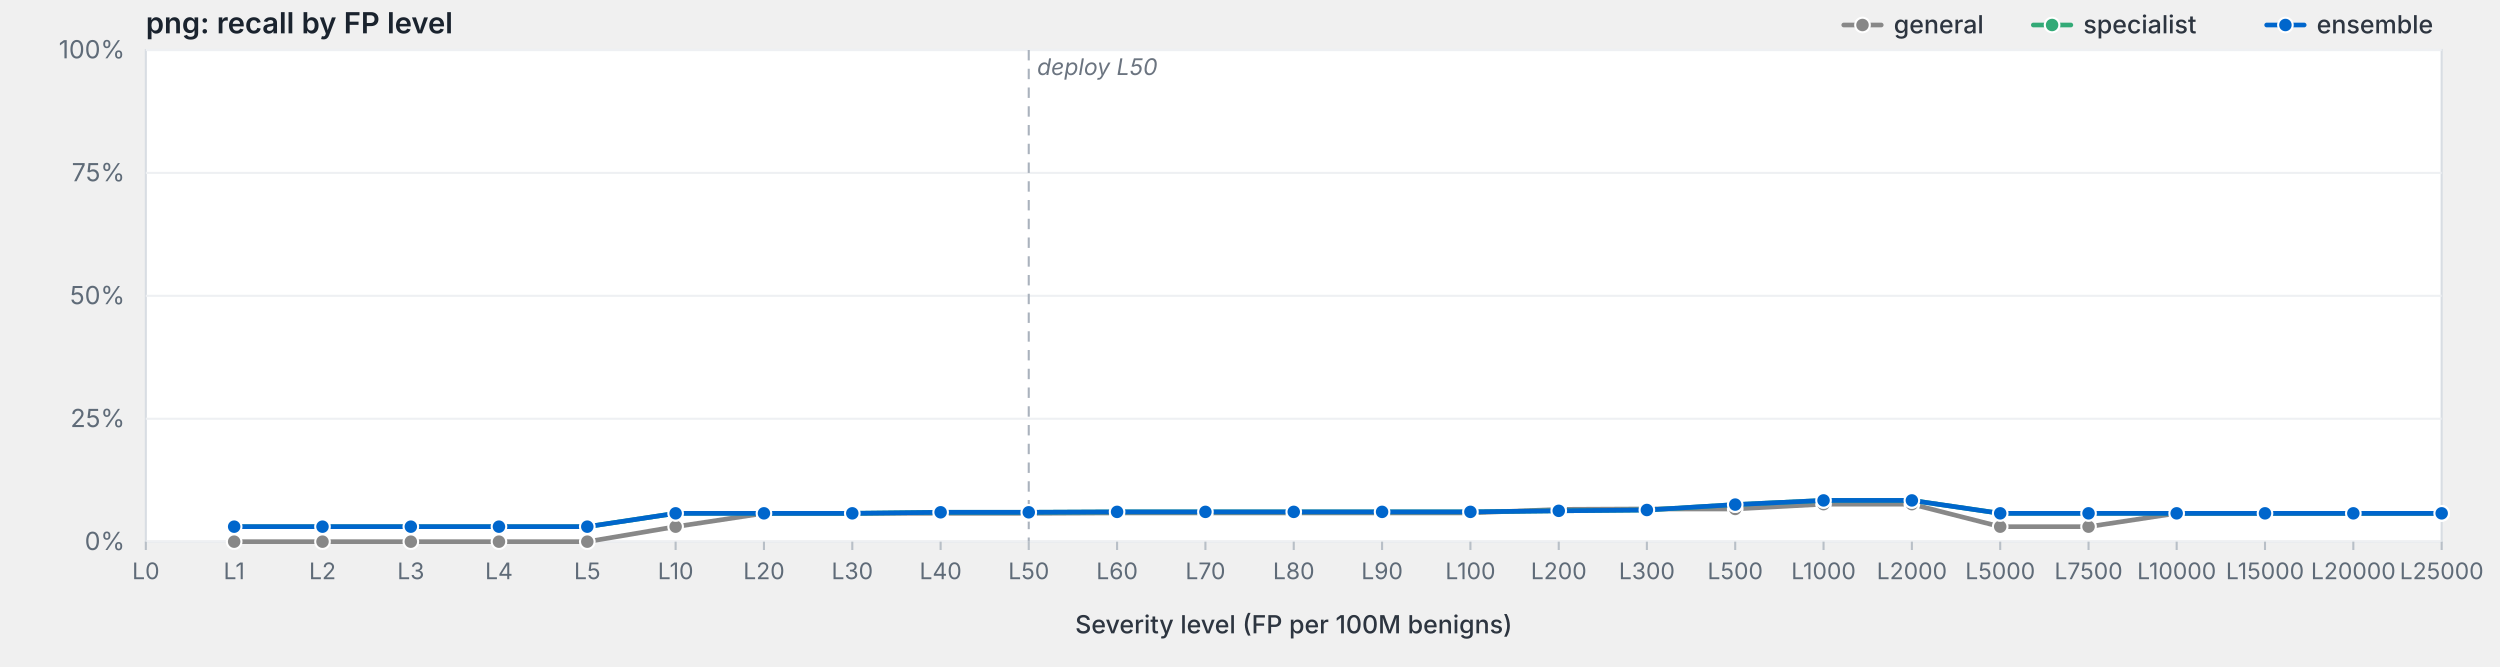
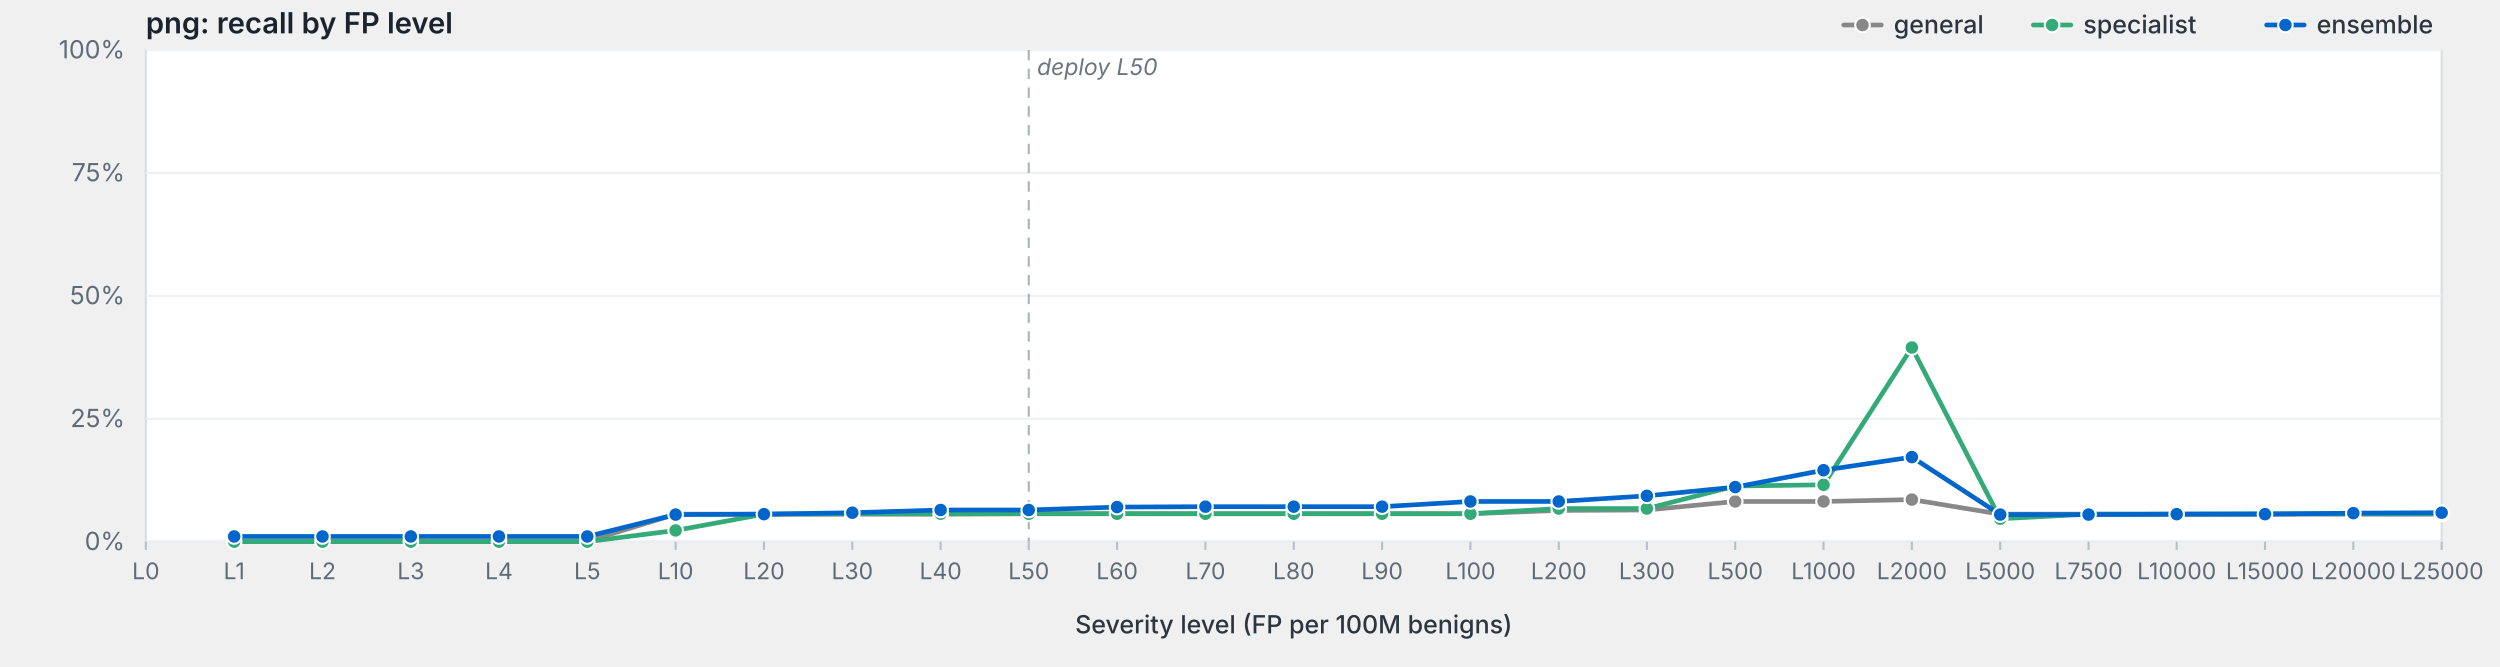
<svg xmlns="http://www.w3.org/2000/svg" viewBox="0 0 1200 320" width="1200" height="320" preserveAspectRatio="xMidYMid meet" role="img" aria-label="png: recall by FP level">
  <style>svg { background: #fdfdfd; }.frame { fill: #fff; stroke: #d8dde3; stroke-width: 1; }.grid { stroke: #eef0f3; stroke-width: 1; }.tick { stroke: #b8bfc7; stroke-width: 1; }.axis-label { fill: #5f6b78; font-family: -apple-system, BlinkMacSystemFont, "Segoe UI", system-ui, sans-serif; font-size: 12px; }.x-label { fill: #5f6b78; font-family: -apple-system, BlinkMacSystemFont, "Segoe UI", system-ui, sans-serif; font-size: 11px; }.axis-title { fill: #2d3540; font-family: -apple-system, BlinkMacSystemFont, "Segoe UI", system-ui, sans-serif; font-size: 12px; font-weight: 500; }.title { fill: #1a232e; font-family: -apple-system, BlinkMacSystemFont, "Segoe UI", system-ui, sans-serif; font-size: 14px; font-weight: 600; }.deploy-marker { stroke: #aab2bd; stroke-width: 1; stroke-dasharray: 5,4; }.deploy-label { fill: #6b7480; font-family: -apple-system, BlinkMacSystemFont, "Segoe UI", system-ui, sans-serif; font-size: 11px; font-style: italic; }.curve { fill: none; stroke-width: 2.25; stroke-linejoin: round; stroke-linecap: round; }.marker { stroke: #fff; stroke-width: 1; }.legend-text { fill: #2d3540; font-family: -apple-system, BlinkMacSystemFont, "Segoe UI", system-ui, sans-serif; font-size: 12px; font-weight: 500; }</style>
  <text class="title" x="70" y="16">png: recall by FP level</text>
  <rect class="frame" x="70" y="24" width="1102" height="236" />
  <line class="grid" x1="70" y1="260.0" x2="1172" y2="260.0" />
  <text class="axis-label" x="60" y="264.0" text-anchor="end">0%</text>
  <line class="grid" x1="70" y1="201.0" x2="1172" y2="201.0" />
  <text class="axis-label" x="60" y="205.0" text-anchor="end">25%</text>
  <line class="grid" x1="70" y1="142.0" x2="1172" y2="142.0" />
  <text class="axis-label" x="60" y="146.0" text-anchor="end">50%</text>
  <line class="grid" x1="70" y1="83.0" x2="1172" y2="83.0" />
  <text class="axis-label" x="60" y="87.0" text-anchor="end">75%</text>
  <line class="grid" x1="70" y1="24.0" x2="1172" y2="24.0" />
  <text class="axis-label" x="60" y="28.0" text-anchor="end">100%</text>
  <line class="deploy-marker" x1="493.8" y1="24" x2="493.8" y2="260" />
  <text class="deploy-label" x="497.8" y="36" text-anchor="start">deploy L50</text>
  <line class="tick" x1="70.0" y1="260" x2="70.0" y2="264" />
  <text class="x-label" x="70.0" y="278" text-anchor="middle">L0</text>
  <line class="tick" x1="112.4" y1="260" x2="112.4" y2="264" />
  <text class="x-label" x="112.4" y="278" text-anchor="middle">L1</text>
  <line class="tick" x1="154.8" y1="260" x2="154.8" y2="264" />
  <text class="x-label" x="154.8" y="278" text-anchor="middle">L2</text>
  <line class="tick" x1="197.2" y1="260" x2="197.2" y2="264" />
  <text class="x-label" x="197.2" y="278" text-anchor="middle">L3</text>
  <line class="tick" x1="239.5" y1="260" x2="239.5" y2="264" />
  <text class="x-label" x="239.5" y="278" text-anchor="middle">L4</text>
  <line class="tick" x1="281.9" y1="260" x2="281.9" y2="264" />
  <text class="x-label" x="281.9" y="278" text-anchor="middle">L5</text>
  <line class="tick" x1="324.3" y1="260" x2="324.3" y2="264" />
  <text class="x-label" x="324.3" y="278" text-anchor="middle">L10</text>
  <line class="tick" x1="366.7" y1="260" x2="366.7" y2="264" />
  <text class="x-label" x="366.7" y="278" text-anchor="middle">L20</text>
  <line class="tick" x1="409.1" y1="260" x2="409.1" y2="264" />
  <text class="x-label" x="409.1" y="278" text-anchor="middle">L30</text>
  <line class="tick" x1="451.5" y1="260" x2="451.5" y2="264" />
  <text class="x-label" x="451.5" y="278" text-anchor="middle">L40</text>
  <line class="tick" x1="493.8" y1="260" x2="493.8" y2="264" />
  <text class="x-label" x="493.8" y="278" text-anchor="middle">L50</text>
  <line class="tick" x1="536.2" y1="260" x2="536.2" y2="264" />
  <text class="x-label" x="536.2" y="278" text-anchor="middle">L60</text>
  <line class="tick" x1="578.6" y1="260" x2="578.6" y2="264" />
  <text class="x-label" x="578.6" y="278" text-anchor="middle">L70</text>
  <line class="tick" x1="621.0" y1="260" x2="621.0" y2="264" />
  <text class="x-label" x="621.0" y="278" text-anchor="middle">L80</text>
  <line class="tick" x1="663.4" y1="260" x2="663.4" y2="264" />
  <text class="x-label" x="663.4" y="278" text-anchor="middle">L90</text>
  <line class="tick" x1="705.8" y1="260" x2="705.8" y2="264" />
  <text class="x-label" x="705.8" y="278" text-anchor="middle">L100</text>
  <line class="tick" x1="748.2" y1="260" x2="748.2" y2="264" />
  <text class="x-label" x="748.2" y="278" text-anchor="middle">L200</text>
  <line class="tick" x1="790.5" y1="260" x2="790.5" y2="264" />
  <text class="x-label" x="790.5" y="278" text-anchor="middle">L300</text>
  <line class="tick" x1="832.9" y1="260" x2="832.9" y2="264" />
  <text class="x-label" x="832.9" y="278" text-anchor="middle">L500</text>
  <line class="tick" x1="875.3" y1="260" x2="875.3" y2="264" />
  <text class="x-label" x="875.3" y="278" text-anchor="middle">L1000</text>
  <line class="tick" x1="917.7" y1="260" x2="917.7" y2="264" />
  <text class="x-label" x="917.7" y="278" text-anchor="middle">L2000</text>
  <line class="tick" x1="960.1" y1="260" x2="960.1" y2="264" />
  <text class="x-label" x="960.1" y="278" text-anchor="middle">L5000</text>
  <line class="tick" x1="1002.5" y1="260" x2="1002.5" y2="264" />
  <text class="x-label" x="1002.5" y="278" text-anchor="middle">L7500</text>
  <line class="tick" x1="1044.8" y1="260" x2="1044.8" y2="264" />
  <text class="x-label" x="1044.8" y="278" text-anchor="middle">L10000</text>
  <line class="tick" x1="1087.2" y1="260" x2="1087.2" y2="264" />
  <text class="x-label" x="1087.2" y="278" text-anchor="middle">L15000</text>
  <line class="tick" x1="1129.6" y1="260" x2="1129.6" y2="264" />
  <text class="x-label" x="1129.6" y="278" text-anchor="middle">L20000</text>
  <line class="tick" x1="1172.0" y1="260" x2="1172.0" y2="264" />
  <text class="x-label" x="1172.0" y="278" text-anchor="middle">L25000</text>
  <text class="axis-title" x="621.0" y="304" text-anchor="middle">Severity level (FP per 100M benigns)</text>
-   <path class="curve" d="M112.4,260.0 L154.8,260.0 L197.2,260.0 L239.5,260.0 L281.9,260.0 L324.3,252.8 L366.7,246.4 L409.1,246.4 L451.5,246.4 L493.8,246.4 L536.2,246.2 L578.6,246.2 L621.0,246.2 L663.4,246.2 L705.8,246.2 L748.2,244.5 L790.5,244.3 L832.9,244.3 L875.3,242.0 L917.7,242.0 L960.1,252.8 L1002.5,252.8 L1044.8,246.4 L1087.2,246.4 L1129.6,246.4 L1172.0,246.4" stroke="#888" />
-   <circle class="marker" cx="112.4" cy="260.0" r="3.5" fill="#888" />
-   <circle class="marker" cx="154.8" cy="260.0" r="3.5" fill="#888" />
-   <circle class="marker" cx="197.2" cy="260.0" r="3.5" fill="#888" />
-   <circle class="marker" cx="239.5" cy="260.0" r="3.5" fill="#888" />
-   <circle class="marker" cx="281.9" cy="260.0" r="3.5" fill="#888" />
-   <circle class="marker" cx="324.3" cy="252.8" r="3.5" fill="#888" />
-   <circle class="marker" cx="366.7" cy="246.4" r="3.5" fill="#888" />
-   <circle class="marker" cx="409.1" cy="246.4" r="3.5" fill="#888" />
-   <circle class="marker" cx="451.5" cy="246.4" r="3.5" fill="#888" />
-   <circle class="marker" cx="493.8" cy="246.4" r="3.5" fill="#888" />
-   <circle class="marker" cx="536.2" cy="246.2" r="3.5" fill="#888" />
-   <circle class="marker" cx="578.6" cy="246.2" r="3.5" fill="#888" />
-   <circle class="marker" cx="621.0" cy="246.2" r="3.5" fill="#888" />
-   <circle class="marker" cx="663.4" cy="246.2" r="3.5" fill="#888" />
-   <circle class="marker" cx="705.8" cy="246.2" r="3.5" fill="#888" />
-   <circle class="marker" cx="748.2" cy="244.5" r="3.5" fill="#888" />
-   <circle class="marker" cx="790.5" cy="244.3" r="3.5" fill="#888" />
-   <circle class="marker" cx="832.9" cy="244.3" r="3.5" fill="#888" />
-   <circle class="marker" cx="875.3" cy="242.0" r="3.5" fill="#888" />
-   <circle class="marker" cx="917.7" cy="242.0" r="3.5" fill="#888" />
-   <circle class="marker" cx="960.1" cy="252.8" r="3.5" fill="#888" />
-   <circle class="marker" cx="1002.5" cy="252.8" r="3.5" fill="#888" />
-   <circle class="marker" cx="1044.8" cy="246.4" r="3.5" fill="#888" />
-   <circle class="marker" cx="1087.2" cy="246.4" r="3.5" fill="#888" />
-   <circle class="marker" cx="1129.6" cy="246.4" r="3.5" fill="#888" />
-   <circle class="marker" cx="1172.0" cy="246.4" r="3.5" fill="#888" />
-   <path class="curve" d="M112.4,252.8 L154.8,252.8 L197.2,252.8 L239.5,252.8 L281.9,252.8 L324.3,246.4 L366.7,246.4 L409.1,246.4 L451.5,245.9 L493.8,245.9 L536.2,245.7 L578.6,245.7 L621.0,245.7 L663.4,245.7 L705.8,245.7 L748.2,245.2 L790.5,244.8 L832.9,242.2 L875.3,240.2 L917.7,240.2 L960.1,246.4 L1002.5,246.4 L1044.8,246.4 L1087.2,246.4 L1129.6,246.4 L1172.0,246.4" stroke="#3a7" />
-   <circle class="marker" cx="112.4" cy="252.8" r="3.5" fill="#3a7" />
-   <circle class="marker" cx="154.8" cy="252.8" r="3.5" fill="#3a7" />
-   <circle class="marker" cx="197.2" cy="252.8" r="3.5" fill="#3a7" />
-   <circle class="marker" cx="239.5" cy="252.8" r="3.5" fill="#3a7" />
-   <circle class="marker" cx="281.9" cy="252.8" r="3.5" fill="#3a7" />
-   <circle class="marker" cx="324.3" cy="246.4" r="3.5" fill="#3a7" />
-   <circle class="marker" cx="366.7" cy="246.4" r="3.5" fill="#3a7" />
-   <circle class="marker" cx="409.1" cy="246.4" r="3.5" fill="#3a7" />
-   <circle class="marker" cx="451.5" cy="245.9" r="3.5" fill="#3a7" />
-   <circle class="marker" cx="493.8" cy="245.9" r="3.5" fill="#3a7" />
-   <circle class="marker" cx="536.2" cy="245.7" r="3.5" fill="#3a7" />
-   <circle class="marker" cx="578.6" cy="245.7" r="3.5" fill="#3a7" />
-   <circle class="marker" cx="621.0" cy="245.7" r="3.5" fill="#3a7" />
-   <circle class="marker" cx="663.4" cy="245.7" r="3.5" fill="#3a7" />
-   <circle class="marker" cx="705.8" cy="245.7" r="3.5" fill="#3a7" />
-   <circle class="marker" cx="748.2" cy="245.2" r="3.5" fill="#3a7" />
-   <circle class="marker" cx="790.5" cy="244.8" r="3.5" fill="#3a7" />
-   <circle class="marker" cx="832.9" cy="242.2" r="3.5" fill="#3a7" />
-   <circle class="marker" cx="875.3" cy="240.2" r="3.5" fill="#3a7" />
-   <circle class="marker" cx="917.7" cy="240.2" r="3.5" fill="#3a7" />
-   <circle class="marker" cx="960.1" cy="246.4" r="3.5" fill="#3a7" />
-   <circle class="marker" cx="1002.5" cy="246.4" r="3.5" fill="#3a7" />
-   <circle class="marker" cx="1044.8" cy="246.4" r="3.5" fill="#3a7" />
-   <circle class="marker" cx="1087.2" cy="246.4" r="3.5" fill="#3a7" />
-   <circle class="marker" cx="1129.6" cy="246.4" r="3.5" fill="#3a7" />
-   <circle class="marker" cx="1172.0" cy="246.4" r="3.5" fill="#3a7" />
-   <path class="curve" d="M112.4,252.8 L154.8,252.8 L197.2,252.8 L239.5,252.8 L281.9,252.8 L324.3,246.4 L366.7,246.4 L409.1,246.4 L451.5,245.9 L493.8,245.9 L536.2,245.7 L578.6,245.7 L621.0,245.7 L663.4,245.7 L705.8,245.7 L748.2,245.2 L790.5,244.8 L832.9,242.2 L875.3,240.2 L917.7,240.2 L960.1,246.4 L1002.5,246.4 L1044.8,246.4 L1087.2,246.4 L1129.6,246.4 L1172.0,246.4" stroke="#06c" />
-   <circle class="marker" cx="112.4" cy="252.8" r="3.5" fill="#06c" />
-   <circle class="marker" cx="154.8" cy="252.8" r="3.5" fill="#06c" />
-   <circle class="marker" cx="197.2" cy="252.8" r="3.5" fill="#06c" />
-   <circle class="marker" cx="239.5" cy="252.8" r="3.5" fill="#06c" />
-   <circle class="marker" cx="281.9" cy="252.8" r="3.5" fill="#06c" />
-   <circle class="marker" cx="324.3" cy="246.4" r="3.5" fill="#06c" />
-   <circle class="marker" cx="366.7" cy="246.4" r="3.5" fill="#06c" />
-   <circle class="marker" cx="409.1" cy="246.4" r="3.5" fill="#06c" />
-   <circle class="marker" cx="451.5" cy="245.9" r="3.5" fill="#06c" />
-   <circle class="marker" cx="493.8" cy="245.9" r="3.5" fill="#06c" />
-   <circle class="marker" cx="536.2" cy="245.7" r="3.5" fill="#06c" />
-   <circle class="marker" cx="578.6" cy="245.7" r="3.5" fill="#06c" />
-   <circle class="marker" cx="621.0" cy="245.7" r="3.5" fill="#06c" />
-   <circle class="marker" cx="663.4" cy="245.7" r="3.5" fill="#06c" />
-   <circle class="marker" cx="705.8" cy="245.7" r="3.5" fill="#06c" />
-   <circle class="marker" cx="748.2" cy="245.2" r="3.5" fill="#06c" />
-   <circle class="marker" cx="790.5" cy="244.8" r="3.5" fill="#06c" />
-   <circle class="marker" cx="832.9" cy="242.2" r="3.5" fill="#06c" />
-   <circle class="marker" cx="875.3" cy="240.2" r="3.5" fill="#06c" />
-   <circle class="marker" cx="917.7" cy="240.2" r="3.5" fill="#06c" />
-   <circle class="marker" cx="960.1" cy="246.4" r="3.5" fill="#06c" />
-   <circle class="marker" cx="1002.5" cy="246.4" r="3.5" fill="#06c" />
-   <circle class="marker" cx="1044.8" cy="246.4" r="3.5" fill="#06c" />
-   <circle class="marker" cx="1087.2" cy="246.4" r="3.5" fill="#06c" />
-   <circle class="marker" cx="1129.6" cy="246.4" r="3.5" fill="#06c" />
-   <circle class="marker" cx="1172.0" cy="246.4" r="3.5" fill="#06c" />
+   <path class="curve" d="M112.4,259.8 L154.8,259.8 L197.2,259.8 L239.5,259.8 L281.9,259.8 L324.3,246.8 L366.7,246.8 L409.1,246.8 L451.5,246.8 L493.8,246.6 L536.2,246.6 L578.6,246.6 L621.0,246.6 L663.4,246.6 L705.8,246.6 L748.2,245.0 L790.5,244.8 L832.9,240.7 L875.3,240.7 L917.7,239.8 L960.1,246.8 L1002.5,246.8 L1044.8,246.8 L1087.2,246.8 L1129.6,246.8 L1172.0,246.8" stroke="#888" />
+   <circle class="marker" cx="112.4" cy="259.8" r="3.5" fill="#888" />
+   <circle class="marker" cx="154.8" cy="259.8" r="3.5" fill="#888" />
+   <circle class="marker" cx="197.2" cy="259.8" r="3.5" fill="#888" />
+   <circle class="marker" cx="239.5" cy="259.8" r="3.5" fill="#888" />
+   <circle class="marker" cx="281.9" cy="259.8" r="3.5" fill="#888" />
+   <circle class="marker" cx="324.3" cy="246.8" r="3.5" fill="#888" />
+   <circle class="marker" cx="366.7" cy="246.8" r="3.5" fill="#888" />
+   <circle class="marker" cx="409.1" cy="246.8" r="3.5" fill="#888" />
+   <circle class="marker" cx="451.5" cy="246.8" r="3.5" fill="#888" />
+   <circle class="marker" cx="493.8" cy="246.6" r="3.5" fill="#888" />
+   <circle class="marker" cx="536.2" cy="246.6" r="3.5" fill="#888" />
+   <circle class="marker" cx="578.6" cy="246.6" r="3.5" fill="#888" />
+   <circle class="marker" cx="621.0" cy="246.6" r="3.5" fill="#888" />
+   <circle class="marker" cx="663.4" cy="246.6" r="3.5" fill="#888" />
+   <circle class="marker" cx="705.8" cy="246.6" r="3.5" fill="#888" />
+   <circle class="marker" cx="748.2" cy="245.0" r="3.5" fill="#888" />
+   <circle class="marker" cx="790.5" cy="244.8" r="3.5" fill="#888" />
+   <circle class="marker" cx="832.9" cy="240.7" r="3.5" fill="#888" />
+   <circle class="marker" cx="875.3" cy="240.7" r="3.5" fill="#888" />
+   <circle class="marker" cx="917.7" cy="239.8" r="3.5" fill="#888" />
+   <circle class="marker" cx="960.1" cy="246.8" r="3.5" fill="#888" />
+   <circle class="marker" cx="1002.5" cy="246.8" r="3.5" fill="#888" />
+   <circle class="marker" cx="1044.8" cy="246.8" r="3.5" fill="#888" />
+   <circle class="marker" cx="1087.2" cy="246.8" r="3.5" fill="#888" />
+   <circle class="marker" cx="1129.6" cy="246.8" r="3.5" fill="#888" />
+   <circle class="marker" cx="1172.0" cy="246.8" r="3.5" fill="#888" />
+   <path class="curve" d="M112.4,260.0 L154.8,260.0 L197.2,260.0 L239.5,260.0 L281.9,260.0 L324.3,254.6 L366.7,246.8 L409.1,246.6 L451.5,246.6 L493.8,246.6 L536.2,246.6 L578.6,246.6 L621.0,246.6 L663.4,246.6 L705.8,246.6 L748.2,244.1 L790.5,244.1 L832.9,233.3 L875.3,232.7 L917.7,166.8 L960.1,249.0 L1002.5,246.8 L1044.8,246.8 L1087.2,246.6 L1129.6,246.6 L1172.0,246.6" stroke="#3a7" />
+   <circle class="marker" cx="112.4" cy="260.0" r="3.5" fill="#3a7" />
+   <circle class="marker" cx="154.8" cy="260.0" r="3.5" fill="#3a7" />
+   <circle class="marker" cx="197.2" cy="260.0" r="3.5" fill="#3a7" />
+   <circle class="marker" cx="239.5" cy="260.0" r="3.5" fill="#3a7" />
+   <circle class="marker" cx="281.9" cy="260.0" r="3.5" fill="#3a7" />
+   <circle class="marker" cx="324.3" cy="254.6" r="3.5" fill="#3a7" />
+   <circle class="marker" cx="366.7" cy="246.8" r="3.5" fill="#3a7" />
+   <circle class="marker" cx="409.1" cy="246.6" r="3.5" fill="#3a7" />
+   <circle class="marker" cx="451.5" cy="246.6" r="3.5" fill="#3a7" />
+   <circle class="marker" cx="493.8" cy="246.6" r="3.5" fill="#3a7" />
+   <circle class="marker" cx="536.2" cy="246.6" r="3.5" fill="#3a7" />
+   <circle class="marker" cx="578.6" cy="246.6" r="3.5" fill="#3a7" />
+   <circle class="marker" cx="621.0" cy="246.6" r="3.5" fill="#3a7" />
+   <circle class="marker" cx="663.4" cy="246.6" r="3.5" fill="#3a7" />
+   <circle class="marker" cx="705.8" cy="246.6" r="3.5" fill="#3a7" />
+   <circle class="marker" cx="748.2" cy="244.1" r="3.5" fill="#3a7" />
+   <circle class="marker" cx="790.5" cy="244.1" r="3.5" fill="#3a7" />
+   <circle class="marker" cx="832.9" cy="233.3" r="3.5" fill="#3a7" />
+   <circle class="marker" cx="875.3" cy="232.7" r="3.5" fill="#3a7" />
+   <circle class="marker" cx="917.7" cy="166.8" r="3.5" fill="#3a7" />
+   <circle class="marker" cx="960.1" cy="249.0" r="3.5" fill="#3a7" />
+   <circle class="marker" cx="1002.5" cy="246.8" r="3.5" fill="#3a7" />
+   <circle class="marker" cx="1044.8" cy="246.8" r="3.5" fill="#3a7" />
+   <circle class="marker" cx="1087.2" cy="246.6" r="3.5" fill="#3a7" />
+   <circle class="marker" cx="1129.6" cy="246.6" r="3.5" fill="#3a7" />
+   <circle class="marker" cx="1172.0" cy="246.6" r="3.5" fill="#3a7" />
+   <path class="curve" d="M112.4,257.5 L154.8,257.5 L197.2,257.5 L239.5,257.5 L281.9,257.5 L324.3,247.0 L366.7,246.8 L409.1,246.1 L451.5,244.8 L493.8,244.8 L536.2,243.4 L578.6,243.2 L621.0,243.2 L663.4,243.2 L705.8,240.7 L748.2,240.7 L790.5,238.0 L832.9,233.8 L875.3,225.7 L917.7,219.4 L960.1,247.0 L1002.5,247.0 L1044.8,246.8 L1087.2,246.8 L1129.6,246.3 L1172.0,246.1" stroke="#06c" />
+   <circle class="marker" cx="112.4" cy="257.5" r="3.5" fill="#06c" />
+   <circle class="marker" cx="154.8" cy="257.5" r="3.5" fill="#06c" />
+   <circle class="marker" cx="197.2" cy="257.5" r="3.5" fill="#06c" />
+   <circle class="marker" cx="239.5" cy="257.5" r="3.5" fill="#06c" />
+   <circle class="marker" cx="281.9" cy="257.5" r="3.5" fill="#06c" />
+   <circle class="marker" cx="324.3" cy="247.0" r="3.5" fill="#06c" />
+   <circle class="marker" cx="366.7" cy="246.8" r="3.5" fill="#06c" />
+   <circle class="marker" cx="409.1" cy="246.1" r="3.5" fill="#06c" />
+   <circle class="marker" cx="451.5" cy="244.8" r="3.5" fill="#06c" />
+   <circle class="marker" cx="493.8" cy="244.8" r="3.5" fill="#06c" />
+   <circle class="marker" cx="536.2" cy="243.4" r="3.5" fill="#06c" />
+   <circle class="marker" cx="578.6" cy="243.2" r="3.5" fill="#06c" />
+   <circle class="marker" cx="621.0" cy="243.2" r="3.5" fill="#06c" />
+   <circle class="marker" cx="663.4" cy="243.2" r="3.5" fill="#06c" />
+   <circle class="marker" cx="705.8" cy="240.7" r="3.5" fill="#06c" />
+   <circle class="marker" cx="748.2" cy="240.7" r="3.5" fill="#06c" />
+   <circle class="marker" cx="790.5" cy="238.0" r="3.5" fill="#06c" />
+   <circle class="marker" cx="832.9" cy="233.8" r="3.5" fill="#06c" />
+   <circle class="marker" cx="875.3" cy="225.7" r="3.5" fill="#06c" />
+   <circle class="marker" cx="917.7" cy="219.4" r="3.5" fill="#06c" />
+   <circle class="marker" cx="960.1" cy="247.0" r="3.5" fill="#06c" />
+   <circle class="marker" cx="1002.5" cy="247.0" r="3.5" fill="#06c" />
+   <circle class="marker" cx="1044.8" cy="246.8" r="3.5" fill="#06c" />
+   <circle class="marker" cx="1087.2" cy="246.8" r="3.5" fill="#06c" />
+   <circle class="marker" cx="1129.6" cy="246.3" r="3.5" fill="#06c" />
+   <circle class="marker" cx="1172.0" cy="246.1" r="3.5" fill="#06c" />
  <line x1="1088.0" y1="12.0" x2="1106.0" y2="12.0" stroke="#06c" stroke-width="2.25" stroke-linecap="round" />
  <circle cx="1097.0" cy="12.0" r="3.5" fill="#06c" stroke="#fff" stroke-width="1" />
  <text class="legend-text" x="1112.0" y="16.0">ensemble</text>
  <line x1="976.0" y1="12.0" x2="994.0" y2="12.0" stroke="#3a7" stroke-width="2.25" stroke-linecap="round" />
  <circle cx="985.0" cy="12.0" r="3.5" fill="#3a7" stroke="#fff" stroke-width="1" />
  <text class="legend-text" x="1000.0" y="16.0">specialist</text>
  <line x1="885.0" y1="12.0" x2="903.0" y2="12.0" stroke="#888" stroke-width="2.25" stroke-linecap="round" />
  <circle cx="894.0" cy="12.0" r="3.5" fill="#888" stroke="#fff" stroke-width="1" />
  <text class="legend-text" x="909.0" y="16.0">general</text>
</svg>
